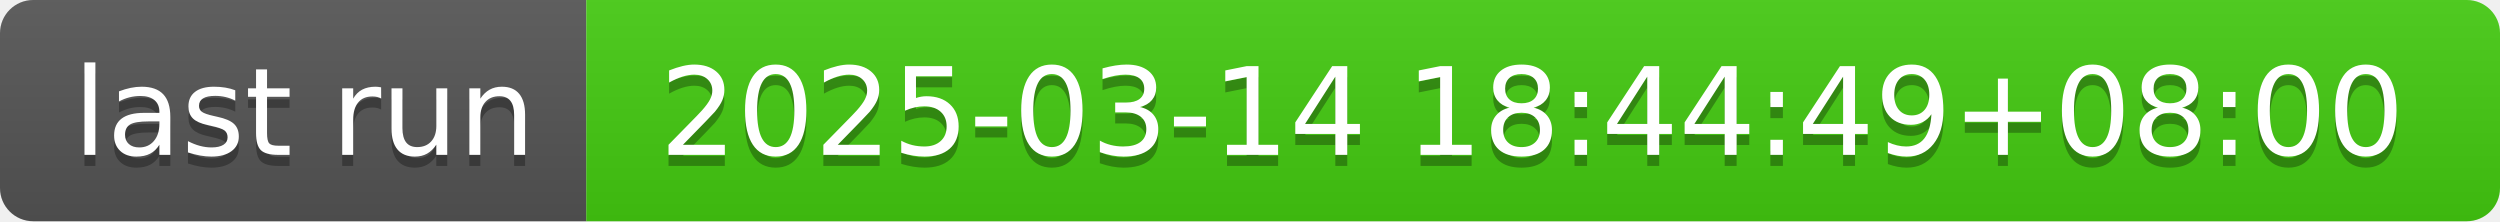
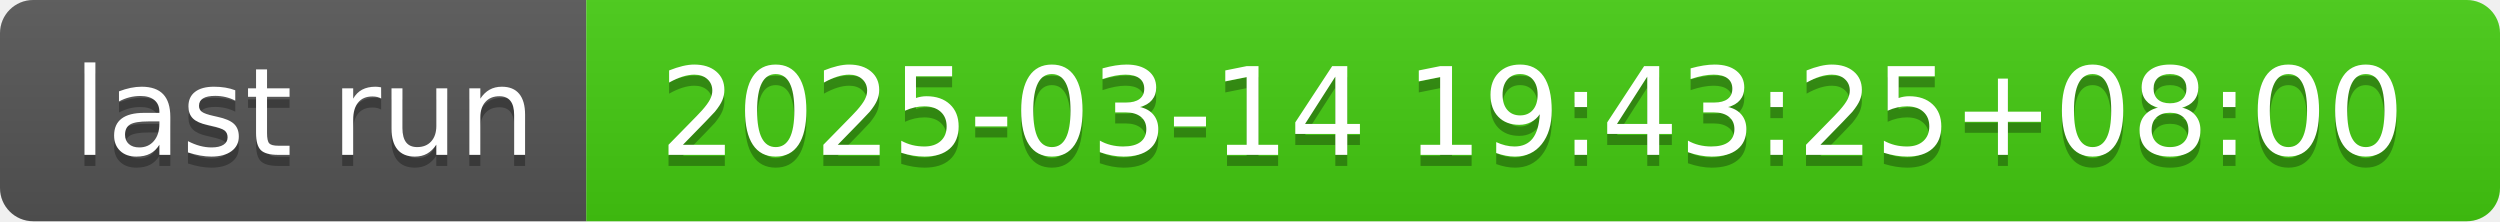
- <svg xmlns="http://www.w3.org/2000/svg" width="226" height="20" role="img" aria-label="last run: 2025-03-14 18:44:49+08:00">
+ <svg xmlns="http://www.w3.org/2000/svg" width="226" height="20" role="img" aria-label="last run: 2025-03-14 19:43:25+08:00">
  <linearGradient id="s" x2="0" y2="100%">
    <stop offset="0" stop-color="#bbb" stop-opacity=".1" />
    <stop offset="1" stop-opacity=".1" />
  </linearGradient>
  <clipPath id="r">
    <rect width="226" height="20" rx="3" fill="#fff" />
  </clipPath>
  <g clip-path="url(#r)">
    <rect width="53" height="20" fill="#555" />
    <rect x="53" width="173" height="20" fill="#4c1" />
    <rect width="226" height="20" fill="url(#s)" />
  </g>
  <g fill="#fff" text-anchor="middle" font-family="Verdana,Geneva,DejaVu Sans,sans-serif" text-rendering="geometricPrecision" font-size="110">
    <text aria-hidden="true" x="275" y="150" fill="#010101" fill-opacity=".3" transform="scale(.1)" textLength="430">last run</text>
    <text x="275" y="140" transform="scale(.1)" fill="#fff" textLength="430">last run</text>
-     <text aria-hidden="true" x="1385" y="150" fill="#010101" fill-opacity=".3" transform="scale(.1)" textLength="1630">2025-03-14 18:44:49+08:00</text>
-     <text x="1385" y="140" transform="scale(.1)" fill="#fff" textLength="1630">2025-03-14 18:44:49+08:00</text>
+     <text aria-hidden="true" x="1385" y="150" fill="#010101" fill-opacity=".3" transform="scale(.1)" textLength="1630">2025-03-14 19:43:25+08:00</text>
+     <text x="1385" y="140" transform="scale(.1)" fill="#fff" textLength="1630">2025-03-14 19:43:25+08:00</text>
  </g>
</svg>
